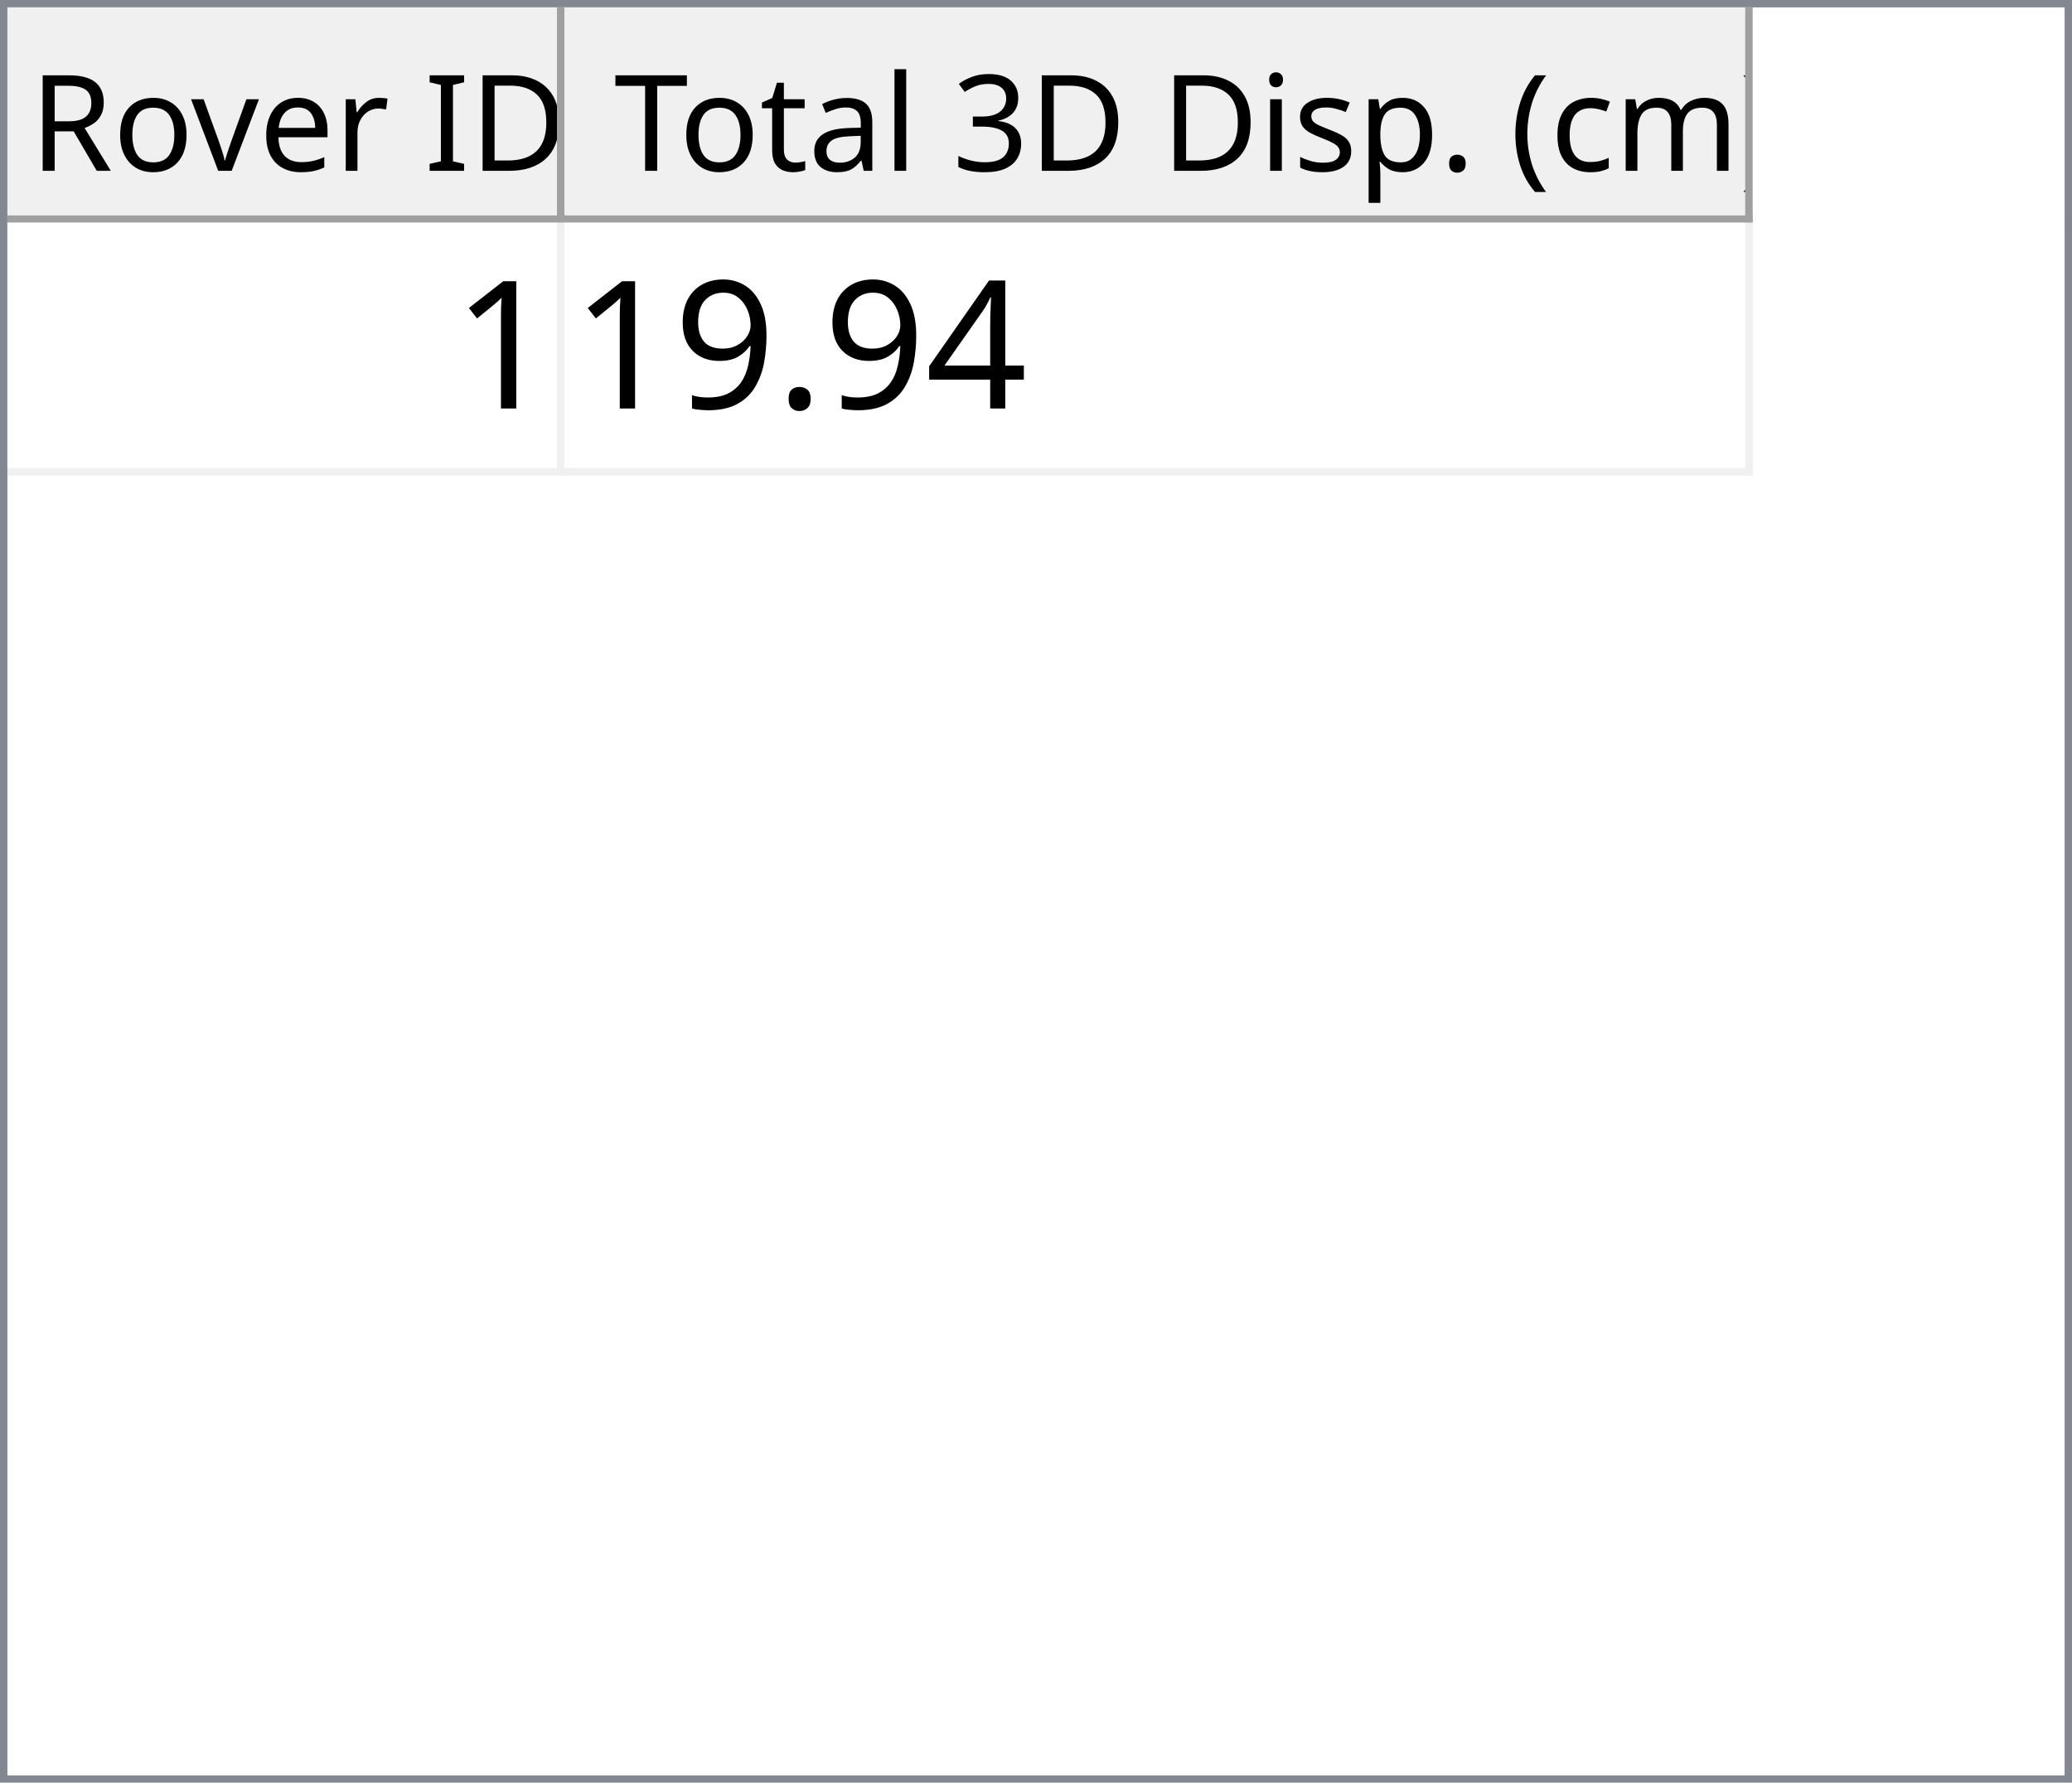
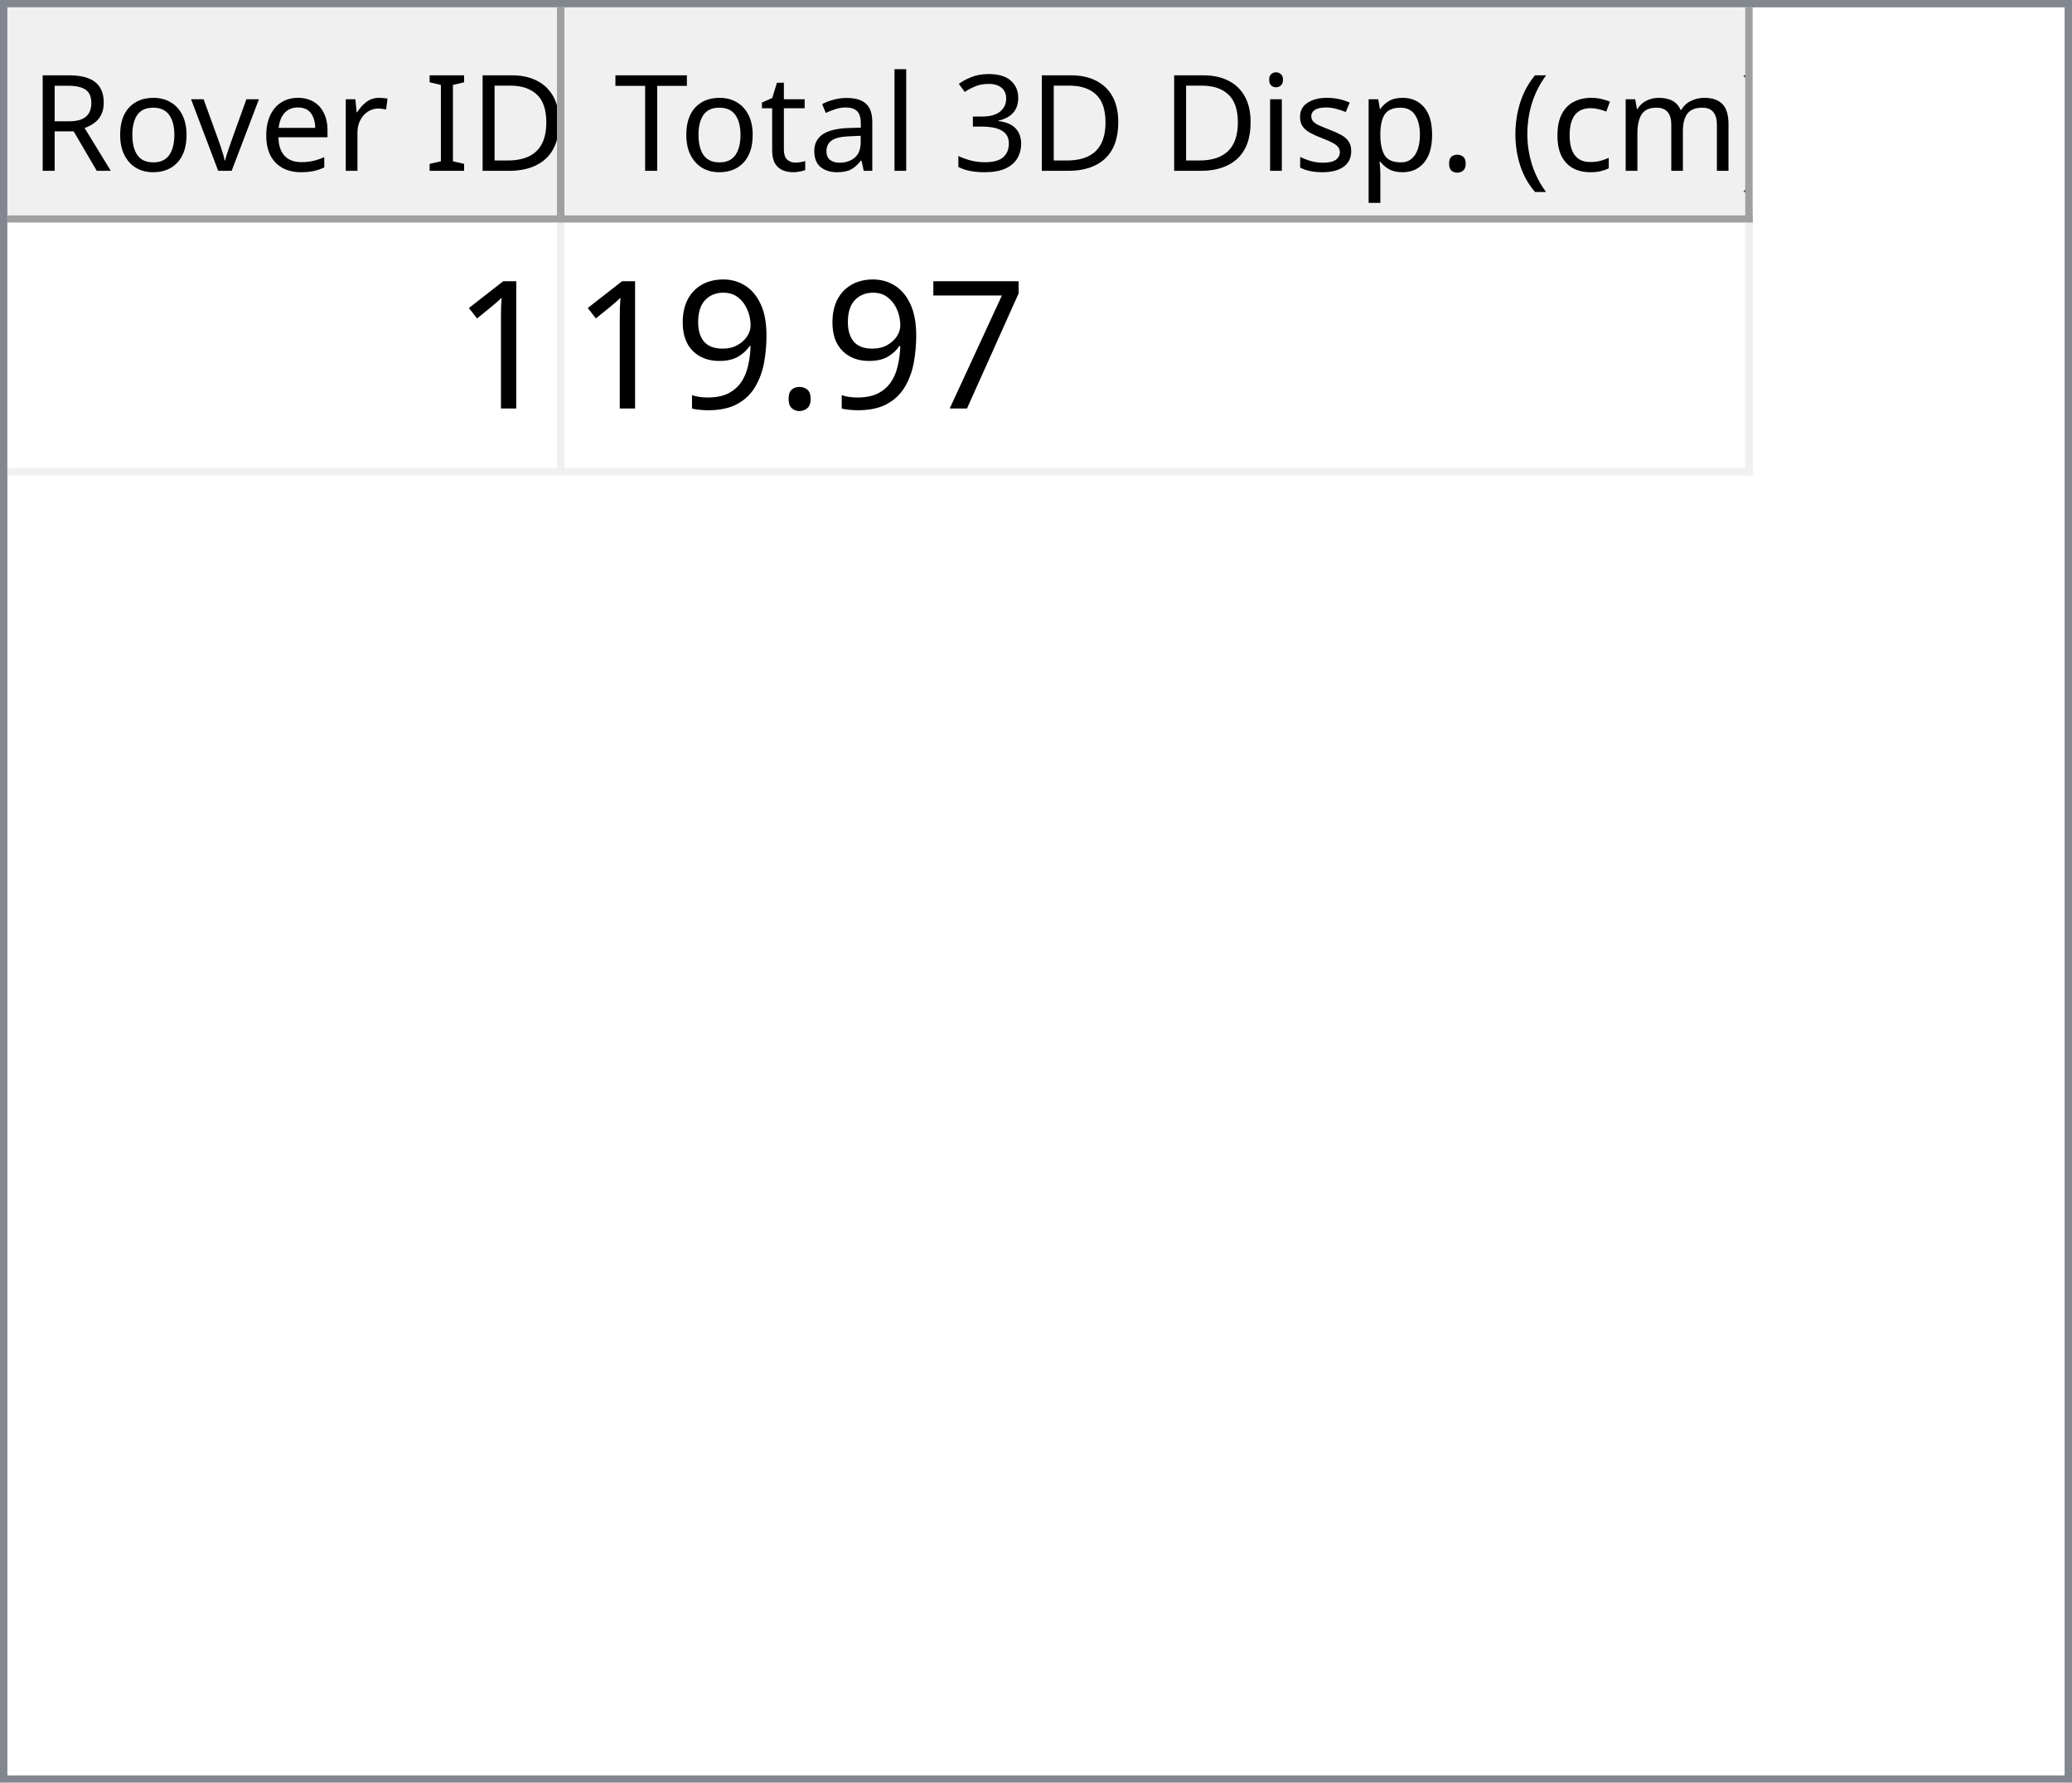
<svg xmlns="http://www.w3.org/2000/svg" style="fill-opacity:1; color-rendering:auto; color-interpolation:auto; text-rendering:auto; stroke:black; stroke-linecap:square; stroke-miterlimit:10; shape-rendering:auto; stroke-opacity:1; fill:black; stroke-dasharray:none; font-weight:normal; stroke-width:1; font-family:'Dialog'; font-style:normal; stroke-linejoin:miter; font-size:12px; stroke-dashoffset:0; image-rendering:auto;" width="279" height="240">
  <defs id="genericDefs" />
  <g>
    <defs id="defs1">
      <clipPath clipPathUnits="userSpaceOnUse" id="clipPath1">
        <path d="M0 0 L279 0 L279 240 L0 240 L0 0 Z" />
      </clipPath>
      <clipPath clipPathUnits="userSpaceOnUse" id="clipPath2">
        <path d="M0 0 L0 240 L279 240 L279 0 Z" />
      </clipPath>
      <clipPath clipPathUnits="userSpaceOnUse" id="clipPath3">
        <path d="M0 0 L0 29 L277 29 L277 0 Z" />
      </clipPath>
      <clipPath clipPathUnits="userSpaceOnUse" id="clipPath4">
        <path d="M0 0 L0 29 L75 29 L75 0 Z" />
      </clipPath>
      <clipPath clipPathUnits="userSpaceOnUse" id="clipPath5">
        <path d="M1 1 L1 28 L74 28 L74 1 Z" />
      </clipPath>
      <clipPath clipPathUnits="userSpaceOnUse" id="clipPath6">
        <path d="M0 0 L0 27 L73 27 L73 0 Z" />
      </clipPath>
      <clipPath clipPathUnits="userSpaceOnUse" id="clipPath7">
        <path d="M-0.5 -0.5 L-0.5 28.5 L74.5 28.5 L74.5 -0.5 Z" />
      </clipPath>
      <clipPath clipPathUnits="userSpaceOnUse" id="clipPath8">
        <path d="M0 0 L0 29 L160 29 L160 0 Z" />
      </clipPath>
      <clipPath clipPathUnits="userSpaceOnUse" id="clipPath9">
        <path d="M1 1 L1 28 L159 28 L159 1 Z" />
      </clipPath>
      <clipPath clipPathUnits="userSpaceOnUse" id="clipPath10">
        <path d="M0 0 L0 27 L158 27 L158 0 Z" />
      </clipPath>
      <clipPath clipPathUnits="userSpaceOnUse" id="clipPath11">
        <path d="M-0.5 -0.5 L-0.5 28.5 L159.5 28.5 L159.5 -0.5 Z" />
      </clipPath>
      <clipPath clipPathUnits="userSpaceOnUse" id="clipPath12">
        <path d="M0 0 L0 209 L277 209 L277 0 Z" />
      </clipPath>
      <clipPath clipPathUnits="userSpaceOnUse" id="clipPath13">
        <path d="M0 0 L0 34 L235 34 L235 0 Z" />
      </clipPath>
      <clipPath clipPathUnits="userSpaceOnUse" id="clipPath14">
        <path d="M-0.5 -0.5 L-0.5 33.5 L234.5 33.5 L234.5 -0.5 Z" />
      </clipPath>
      <clipPath clipPathUnits="userSpaceOnUse" id="clipPath15">
        <path d="M0 0 L0 33 L74 33 L74 0 Z" />
      </clipPath>
      <clipPath clipPathUnits="userSpaceOnUse" id="clipPath16">
        <path d="M0 0 L0 33 L159 33 L159 0 Z" />
      </clipPath>
      <font horiz-adv-x="64.551" id="font1">
        <font-face ascent="107.91" descent="25.098" units-per-em="100" style="font-style:normal; font-family:Segoe UI; font-weight:normal;" />
        <missing-glyph horiz-adv-x="64.551" d="M8.109 0 L8.109 68.266 L56.453 68.266 L56.453 0 L8.109 0 ZM15.328 7.234 L49.219 7.234 L49.219 61.031 L15.328 61.031 L15.328 7.234 Z" />
        <glyph unicode="D" horiz-adv-x="70.117" d="M9.188 0 L9.188 70.016 L28.516 70.016 Q65.531 70.016 65.531 35.891 Q65.531 19.672 55.25 9.836 Q44.969 0 27.734 0 L9.188 0 ZM17.391 62.594 L17.391 7.422 L27.828 7.422 Q41.609 7.422 49.273 14.797 Q56.938 22.172 56.938 35.688 Q56.938 62.594 28.328 62.594 L17.391 62.594 Z" />
        <glyph unicode="I" horiz-adv-x="26.611" d="M17.391 0 L9.188 0 L9.188 70.016 L17.391 70.016 L17.391 0 Z" />
        <glyph unicode=" " horiz-adv-x="27.393" d="" />
        <glyph unicode="r" horiz-adv-x="34.766" d="M34.188 41.891 Q32.078 43.5 28.125 43.5 Q23 43.5 19.555 38.672 Q16.109 33.844 16.109 25.484 L16.109 0 L8.109 0 L8.109 50 L16.109 50 L16.109 39.703 L16.312 39.703 Q18.016 44.969 21.531 47.922 Q25.047 50.875 29.391 50.875 Q32.516 50.875 34.188 50.203 L34.188 41.891 Z" />
        <glyph unicode="e" horiz-adv-x="52.295" d="M48.297 23 L12.984 23 Q13.188 14.656 17.484 10.109 Q21.781 5.562 29.297 5.562 Q37.75 5.562 44.828 11.141 L44.828 3.609 Q38.234 -1.172 27.391 -1.172 Q16.797 -1.172 10.742 5.641 Q4.688 12.453 4.688 24.812 Q4.688 36.469 11.305 43.82 Q17.922 51.172 27.734 51.172 Q37.547 51.172 42.922 44.828 Q48.297 38.484 48.297 27.203 L48.297 23 ZM40.094 29.781 Q40.047 36.719 36.75 40.578 Q33.453 44.438 27.594 44.438 Q21.922 44.438 17.969 40.383 Q14.016 36.328 13.094 29.781 L40.094 29.781 Z" />
        <glyph unicode="v" horiz-adv-x="47.9" d="M47.406 50 L27.484 0 L19.625 0 L0.688 50 L9.469 50 L22.172 13.672 Q23.578 9.672 23.922 6.688 L24.125 6.688 Q24.609 10.453 25.688 13.484 L38.969 50 L47.406 50 Z" />
        <glyph unicode="o" horiz-adv-x="58.594" d="M29 -1.172 Q17.922 -1.172 11.305 5.836 Q4.688 12.844 4.688 24.422 Q4.688 37.016 11.57 44.094 Q18.453 51.172 30.172 51.172 Q41.359 51.172 47.633 44.289 Q53.906 37.406 53.906 25.203 Q53.906 13.234 47.141 6.031 Q40.375 -1.172 29 -1.172 ZM29.594 44.438 Q21.875 44.438 17.383 39.188 Q12.891 33.938 12.891 24.703 Q12.891 15.828 17.43 10.695 Q21.969 5.562 29.594 5.562 Q37.359 5.562 41.531 10.594 Q45.703 15.625 45.703 24.906 Q45.703 34.281 41.531 39.359 Q37.359 44.438 29.594 44.438 Z" />
        <glyph unicode="R" horiz-adv-x="59.814" d="M59.375 0 L49.609 0 L37.891 19.625 Q36.281 22.359 34.766 24.289 Q33.25 26.219 31.664 27.438 Q30.078 28.656 28.25 29.219 Q26.422 29.781 24.125 29.781 L17.391 29.781 L17.391 0 L9.188 0 L9.188 70.016 L30.078 70.016 Q34.672 70.016 38.555 68.867 Q42.438 67.719 45.289 65.375 Q48.141 63.031 49.758 59.547 Q51.375 56.062 51.375 51.375 Q51.375 47.703 50.273 44.656 Q49.172 41.609 47.148 39.211 Q45.125 36.812 42.266 35.133 Q39.406 33.453 35.844 32.516 L35.844 32.328 Q37.594 31.547 38.891 30.547 Q40.188 29.547 41.359 28.18 Q42.531 26.812 43.68 25.078 Q44.828 23.344 46.234 21.047 L59.375 0 ZM17.391 62.594 L17.391 37.203 L28.516 37.203 Q31.594 37.203 34.203 38.133 Q36.812 39.062 38.719 40.797 Q40.625 42.531 41.703 45.047 Q42.781 47.562 42.781 50.688 Q42.781 56.297 39.141 59.445 Q35.5 62.594 28.609 62.594 L17.391 62.594 Z" />
        <glyph unicode=")" horiz-adv-x="30.176" d="M8.297 -15.922 L1.172 -15.922 Q16.406 2.344 16.406 26.812 Q16.406 51.469 1.078 70.016 L8.297 70.016 Q23.531 52.156 23.531 26.703 Q23.531 1.375 8.297 -15.922 Z" />
        <glyph unicode="m" horiz-adv-x="86.133" d="M79.109 0 L71.094 0 L71.094 28.719 Q71.094 37.016 68.531 40.727 Q65.969 44.438 59.906 44.438 Q54.781 44.438 51.195 39.75 Q47.609 35.062 47.609 28.516 L47.609 0 L39.594 0 L39.594 29.688 Q39.594 44.438 28.219 44.438 Q22.953 44.438 19.531 40.016 Q16.109 35.594 16.109 28.516 L16.109 0 L8.109 0 L8.109 50 L16.109 50 L16.109 42.094 L16.312 42.094 Q21.625 51.172 31.844 51.172 Q36.969 51.172 40.773 48.312 Q44.578 45.453 46 40.828 Q51.562 51.172 62.594 51.172 Q79.109 51.172 79.109 30.812 L79.109 0 Z" />
        <glyph unicode="c" horiz-adv-x="46.191" d="M42.188 2.297 Q36.422 -1.172 28.516 -1.172 Q17.828 -1.172 11.258 5.789 Q4.688 12.75 4.688 23.828 Q4.688 36.188 11.766 43.68 Q18.844 51.172 30.672 51.172 Q37.25 51.172 42.281 48.734 L42.281 40.531 Q36.719 44.438 30.375 44.438 Q22.703 44.438 17.797 38.945 Q12.891 33.453 12.891 24.516 Q12.891 15.719 17.508 10.641 Q22.125 5.562 29.891 5.562 Q36.422 5.562 42.188 9.906 L42.188 2.297 Z" />
        <glyph unicode="(" horiz-adv-x="30.176" d="M29.109 -15.922 L21.969 -15.922 Q6.844 1.375 6.844 26.703 Q6.844 52.156 21.969 70.016 L29.203 70.016 Q13.875 51.469 13.875 26.812 Q13.875 2.344 29.109 -15.922 Z" />
        <glyph unicode="." horiz-adv-x="21.68" d="M10.891 -1.078 Q8.641 -1.078 7.055 0.539 Q5.469 2.156 5.469 4.391 Q5.469 6.641 7.055 8.273 Q8.641 9.906 10.891 9.906 Q13.188 9.906 14.797 8.273 Q16.406 6.641 16.406 4.391 Q16.406 2.156 14.797 0.539 Q13.188 -1.078 10.891 -1.078 Z" />
        <glyph unicode="p" horiz-adv-x="58.789" d="M16.312 7.234 L16.109 7.234 L16.109 -23 L8.109 -23 L8.109 50 L16.109 50 L16.109 41.219 L16.312 41.219 Q22.219 51.172 33.594 51.172 Q43.266 51.172 48.688 44.461 Q54.109 37.75 54.109 26.469 Q54.109 13.922 48 6.375 Q41.891 -1.172 31.297 -1.172 Q21.578 -1.172 16.312 7.234 ZM16.109 27.391 L16.109 20.406 Q16.109 14.203 20.141 9.883 Q24.172 5.562 30.375 5.562 Q37.641 5.562 41.773 11.133 Q45.906 16.703 45.906 26.609 Q45.906 34.969 42.047 39.703 Q38.188 44.438 31.594 44.438 Q24.609 44.438 20.359 39.578 Q16.109 34.719 16.109 27.391 Z" />
        <glyph unicode="s" horiz-adv-x="42.432" d="M5.078 1.812 L5.078 10.406 Q11.625 5.562 19.484 5.562 Q30.031 5.562 30.031 12.594 Q30.031 14.594 29.125 15.992 Q28.219 17.391 26.68 18.461 Q25.141 19.531 23.07 20.383 Q21 21.234 18.609 22.172 Q15.281 23.484 12.766 24.828 Q10.25 26.172 8.57 27.859 Q6.891 29.547 6.031 31.695 Q5.172 33.844 5.172 36.719 Q5.172 40.234 6.789 42.945 Q8.406 45.656 11.086 47.484 Q13.766 49.312 17.211 50.242 Q20.656 51.172 24.312 51.172 Q30.812 51.172 35.938 48.922 L35.938 40.828 Q30.422 44.438 23.25 44.438 Q21 44.438 19.195 43.922 Q17.391 43.406 16.094 42.477 Q14.797 41.547 14.086 40.258 Q13.375 38.969 13.375 37.406 Q13.375 35.453 14.086 34.133 Q14.797 32.812 16.164 31.789 Q17.531 30.766 19.484 29.938 Q21.438 29.109 23.922 28.125 Q27.25 26.859 29.883 25.516 Q32.516 24.172 34.375 22.484 Q36.234 20.797 37.234 18.602 Q38.234 16.406 38.234 13.375 Q38.234 9.672 36.602 6.938 Q34.969 4.203 32.234 2.398 Q29.5 0.594 25.93 -0.289 Q22.359 -1.172 18.453 -1.172 Q10.75 -1.172 5.078 1.812 Z" />
        <glyph unicode="i" horiz-adv-x="24.219" d="M12.203 62.703 Q10.062 62.703 8.547 64.164 Q7.031 65.625 7.031 67.875 Q7.031 70.125 8.547 71.609 Q10.062 73.094 12.203 73.094 Q14.406 73.094 15.945 71.609 Q17.484 70.125 17.484 67.875 Q17.484 65.719 15.945 64.211 Q14.406 62.703 12.203 62.703 ZM16.109 0 L8.109 0 L8.109 50 L16.109 50 L16.109 0 Z" />
        <glyph unicode="3" horiz-adv-x="53.906" d="M46.531 19.828 Q46.531 15.094 44.75 11.211 Q42.969 7.328 39.719 4.57 Q36.469 1.812 31.93 0.297 Q27.391 -1.219 21.922 -1.219 Q11.922 -1.219 6 2.594 L6 11.188 Q13.094 5.609 22.219 5.609 Q25.875 5.609 28.828 6.539 Q31.781 7.469 33.906 9.227 Q36.031 10.984 37.18 13.477 Q38.328 15.969 38.328 19.094 Q38.328 32.812 18.797 32.812 L12.984 32.812 L12.984 39.594 L18.5 39.594 Q35.797 39.594 35.797 52.484 Q35.797 64.406 22.609 64.406 Q15.188 64.406 8.688 59.422 L8.688 67.188 Q15.375 71.188 24.609 71.188 Q29 71.188 32.57 69.969 Q36.141 68.75 38.68 66.555 Q41.219 64.359 42.609 61.281 Q44 58.203 44 54.5 Q44 40.672 30.031 36.719 L30.031 36.531 Q33.594 36.141 36.625 34.797 Q39.656 33.453 41.852 31.305 Q44.047 29.156 45.289 26.25 Q46.531 23.344 46.531 19.828 Z" />
        <glyph unicode="l" horiz-adv-x="24.219" d="M16.109 0 L8.109 0 L8.109 74.031 L16.109 74.031 L16.109 0 Z" />
        <glyph unicode="a" horiz-adv-x="50.879" d="M43.891 0 L35.891 0 L35.891 7.812 L35.688 7.812 Q30.469 -1.172 20.312 -1.172 Q12.844 -1.172 8.617 2.781 Q4.391 6.734 4.391 13.281 Q4.391 27.297 20.906 29.594 L35.891 31.688 Q35.891 44.438 25.594 44.438 Q16.547 44.438 9.281 38.281 L9.281 46.484 Q16.656 51.172 26.266 51.172 Q43.891 51.172 43.891 32.516 L43.891 0 ZM35.891 25.297 L23.828 23.641 Q18.266 22.859 15.43 20.875 Q12.594 18.891 12.594 13.875 Q12.594 10.203 15.211 7.883 Q17.828 5.562 22.172 5.562 Q28.125 5.562 32.008 9.742 Q35.891 13.922 35.891 20.312 L35.891 25.297 Z" />
        <glyph unicode="t" horiz-adv-x="33.887" d="M31.297 0.484 Q28.469 -1.078 23.828 -1.078 Q10.688 -1.078 10.688 13.578 L10.688 43.172 L2.094 43.172 L2.094 50 L10.688 50 L10.688 62.203 L18.703 64.797 L18.703 50 L31.297 50 L31.297 43.172 L18.703 43.172 L18.703 14.984 Q18.703 9.969 20.414 7.82 Q22.125 5.672 26.078 5.672 Q29.109 5.672 31.297 7.328 L31.297 0.484 Z" />
        <glyph unicode="T" horiz-adv-x="52.393" d="M50.594 62.594 L30.375 62.594 L30.375 0 L22.172 0 L22.172 62.594 L2 62.594 L2 70.016 L50.594 70.016 L50.594 62.594 Z" />
      </font>
      <font horiz-adv-x="75.0" id="font2">
        <font-face ascent="100.537" descent="21.973" units-per-em="100" style="font-style:normal; font-family:sans-serif; font-weight:normal;" />
        <missing-glyph horiz-adv-x="75.0" d="M12.5 0 L12.5 62.5 L62.5 62.5 L62.5 0 L12.5 0 ZM14.062 1.562 L60.938 1.562 L60.938 60.938 L14.062 60.938 L14.062 1.562 Z" />
        <glyph unicode="1" horiz-adv-x="55.615" d="M37.25 0 L28.469 0 L28.469 56 Q25.297 52.984 20.141 49.953 Q14.984 46.922 10.891 45.406 L10.891 53.906 Q18.266 57.375 23.781 62.305 Q29.297 67.234 31.594 71.875 L37.25 71.875 L37.25 0 Z" />
-         <glyph unicode="4" horiz-adv-x="55.615" d="M32.328 0 L32.328 17.141 L1.266 17.141 L1.266 25.203 L33.938 71.578 L41.109 71.578 L41.109 25.203 L50.781 25.203 L50.781 17.141 L41.109 17.141 L41.109 0 L32.328 0 ZM32.328 25.203 L32.328 57.469 L9.906 25.203 L32.328 25.203 Z" />
+         <glyph unicode="7" horiz-adv-x="55.615" d="M4.734 62.203 L4.734 70.656 L51.078 70.656 L51.078 63.812 Q44.234 56.547 37.523 44.484 Q30.812 32.422 27.156 19.672 Q24.516 10.688 23.781 0 L14.75 0 Q14.891 8.453 18.062 20.414 Q21.234 32.375 27.172 43.484 Q33.109 54.594 39.797 62.203 L4.734 62.203 Z" />
        <glyph unicode="." horiz-adv-x="27.783" d="M9.078 0 L9.078 10.016 L19.094 10.016 L19.094 0 L9.078 0 Z" />
        <glyph unicode="9" horiz-adv-x="55.615" d="M5.469 16.547 L13.922 17.328 Q14.984 11.375 18.016 8.688 Q21.047 6 25.781 6 Q29.828 6 32.883 7.859 Q35.938 9.719 37.891 12.82 Q39.844 15.922 41.164 21.195 Q42.484 26.469 42.484 31.938 Q42.484 32.516 42.438 33.688 Q39.797 29.5 35.234 26.883 Q30.672 24.266 25.344 24.266 Q16.453 24.266 10.305 30.711 Q4.156 37.156 4.156 47.703 Q4.156 58.594 10.578 65.234 Q17 71.875 26.656 71.875 Q33.641 71.875 39.43 68.117 Q45.219 64.359 48.219 57.398 Q51.219 50.438 51.219 37.25 Q51.219 23.531 48.242 15.406 Q45.266 7.281 39.383 3.031 Q33.5 -1.219 25.594 -1.219 Q17.188 -1.219 11.867 3.445 Q6.547 8.109 5.469 16.547 ZM41.453 48.141 Q41.453 55.719 37.43 60.156 Q33.406 64.594 27.734 64.594 Q21.875 64.594 17.531 59.812 Q13.188 55.031 13.188 47.406 Q13.188 40.578 17.312 36.305 Q21.438 32.031 27.484 32.031 Q33.594 32.031 37.523 36.305 Q41.453 40.578 41.453 48.141 Z" />
      </font>
    </defs>
    <g style="fill:white; stroke:white;">
      <rect x="0" y="0" width="279" style="clip-path:url(#clipPath1); stroke:none;" height="240" />
    </g>
    <g style="fill:white; text-rendering:optimizeSpeed; color-rendering:optimizeSpeed; image-rendering:optimizeSpeed; shape-rendering:crispEdges; stroke:white; color-interpolation:sRGB;">
      <rect x="0" width="279" height="240" y="0" style="stroke:none;" />
      <path style="stroke:none;" d="M0 240 L279 240 L279 0 L0 0 Z" />
    </g>
    <g style="fill:rgb(240,240,240); font-size:18px; font-family:'Segoe UI'; stroke:rgb(240,240,240);">
      <rect x="0" y="0" width="279" style="clip-path:url(#clipPath2); stroke:none;" height="240" />
    </g>
    <g style="fill:rgb(130,135,144); font-size:18px; font-family:'Segoe UI'; stroke:rgb(130,135,144);">
      <path d="M0 0 L279 0 L279 240 L0 240 L0 0 ZM1 1 L278 1 L278 239 L1 239 L1 1 Z" style="fill-rule:evenodd; clip-path:url(#clipPath2); stroke:none;" />
    </g>
    <g style="fill:white; font-size:18px; font-family:'Segoe UI'; stroke:white;" transform="translate(1,1)">
      <rect x="0" y="0" width="277" style="clip-path:url(#clipPath3); stroke:none;" height="29" />
    </g>
    <g style="fill:rgb(240,240,240); font-size:18px; font-family:'Segoe UI'; stroke:rgb(240,240,240);" transform="translate(1,1)">
      <rect x="0" y="0" width="75" style="clip-path:url(#clipPath4); stroke:none;" height="29" />
    </g>
    <g style="font-family:'Segoe UI'; font-size:18px;" transform="translate(2,2)">
      <text x="2" xml:space="preserve" y="21" style="clip-path:url(#clipPath6); stroke:none;">Rover ID</text>
    </g>
    <g transform="translate(1.5,1.5)" style="fill:rgb(160,160,160); font-size:18px; font-family:'Segoe UI'; stroke:rgb(160,160,160); stroke-linejoin:bevel;">
      <line x1="74" x2="74" y1="0" style="fill:none; clip-path:url(#clipPath7);" y2="28" />
    </g>
    <g transform="matrix(1,0,0,1,1,1) translate(0.5,0.5)" style="fill:rgb(160,160,160); font-size:18px; font-family:'Segoe UI'; stroke:rgb(160,160,160); stroke-linejoin:bevel;">
      <line x1="0" x2="74" y1="28" style="fill:none; clip-path:url(#clipPath7);" y2="28" />
    </g>
    <g style="fill:rgb(240,240,240); font-size:18px; font-family:'Segoe UI'; stroke:rgb(240,240,240);" transform="translate(76,1)">
      <rect x="0" y="0" width="160" style="clip-path:url(#clipPath8); stroke:none;" height="29" />
    </g>
    <g style="font-family:'Segoe UI'; font-size:18px;" transform="translate(77,2)">
      <text x="1" xml:space="preserve" y="21" style="clip-path:url(#clipPath10); stroke:none;"> Total 3D Disp. (cm)</text>
    </g>
    <g transform="translate(76.5,1.5)" style="fill:rgb(160,160,160); font-size:18px; font-family:'Segoe UI'; stroke:rgb(160,160,160); stroke-linejoin:bevel;">
      <line x1="159" x2="159" y1="0" style="fill:none; clip-path:url(#clipPath11);" y2="28" />
    </g>
    <g transform="matrix(1,0,0,1,76,1) translate(0.5,0.5)" style="fill:rgb(160,160,160); font-size:18px; font-family:'Segoe UI'; stroke:rgb(160,160,160); stroke-linejoin:bevel;">
      <line x1="0" x2="159" y1="28" style="fill:none; clip-path:url(#clipPath11);" y2="28" />
    </g>
    <g style="fill:white; font-size:18px; font-family:'Segoe UI'; stroke:white;" transform="translate(1,30)">
      <rect x="0" y="0" width="277" style="clip-path:url(#clipPath12); stroke:none;" height="209" />
    </g>
    <g style="fill:rgb(240,240,240); font-size:24px; font-family:sans-serif; stroke:rgb(240,240,240);" transform="translate(1,30)">
      <rect x="0" y="0" width="235" style="clip-path:url(#clipPath13); stroke:none;" height="34" />
      <line transform="translate(0.5,0.5)" x1="0" x2="234" y1="33" style="clip-path:url(#clipPath14); fill:none; stroke-linejoin:bevel;" y2="33" />
    </g>
    <g transform="matrix(1,0,0,1,1,30) translate(0.5,0.5)" style="fill:rgb(240,240,240); font-size:24px; font-family:sans-serif; stroke:rgb(240,240,240); stroke-linejoin:bevel;">
      <line x1="74" x2="74" y1="0" style="fill:none; clip-path:url(#clipPath14);" y2="33" />
    </g>
    <g transform="matrix(1,0,0,1,1,30) translate(0.5,0.5)" style="fill:rgb(240,240,240); font-size:24px; font-family:sans-serif; stroke:rgb(240,240,240); stroke-linejoin:bevel;">
      <line x1="234" x2="234" y1="0" style="fill:none; clip-path:url(#clipPath14);" y2="33" />
    </g>
    <g style="fill:white; font-size:24px; font-family:sans-serif; stroke:white;" transform="matrix(1,0,0,1,1,30)">
      <rect x="0" y="0" width="74" style="clip-path:url(#clipPath15); stroke:none;" height="33" />
      <text x="60" y="25" style="fill:black; clip-path:url(#clipPath15); stroke:none;" xml:space="preserve">1</text>
    </g>
    <g style="fill:white; font-size:24px; font-family:sans-serif; stroke:white;" transform="matrix(1,0,0,1,1,30) translate(75,0)">
      <rect x="0" y="0" width="159" style="clip-path:url(#clipPath16); stroke:none;" height="33" />
-       <text x="1" y="25" style="fill:black; clip-path:url(#clipPath16); stroke:none;" xml:space="preserve">19.94</text>
+       <text x="1" y="25" style="fill:black; clip-path:url(#clipPath16); stroke:none;" xml:space="preserve">19.97</text>
    </g>
  </g>
</svg>
